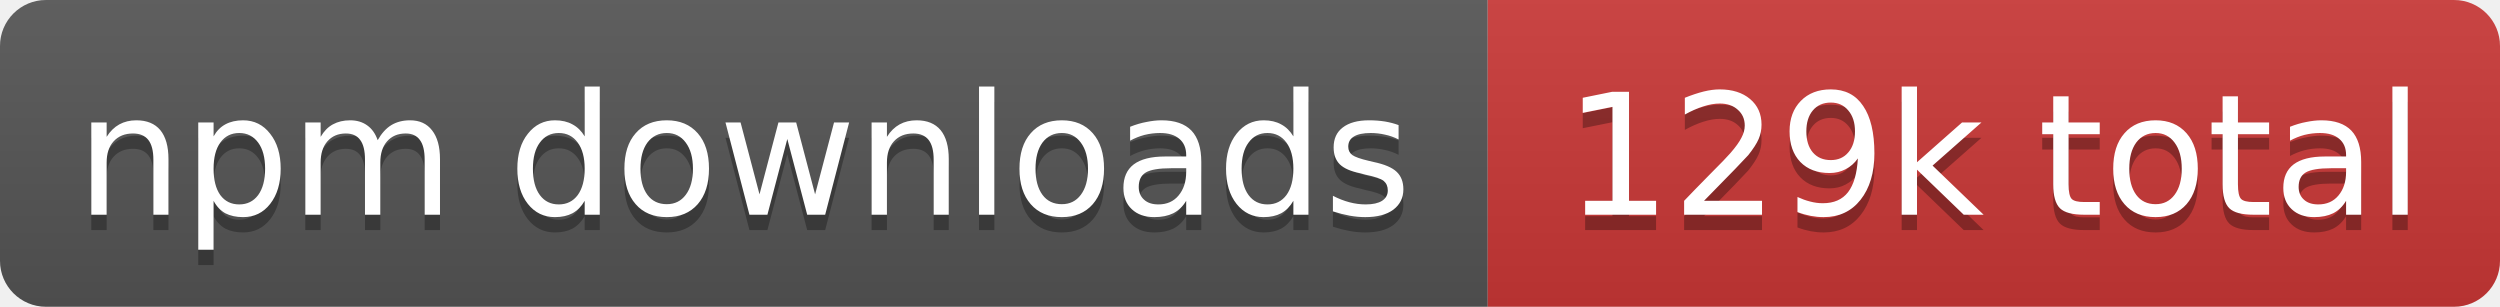
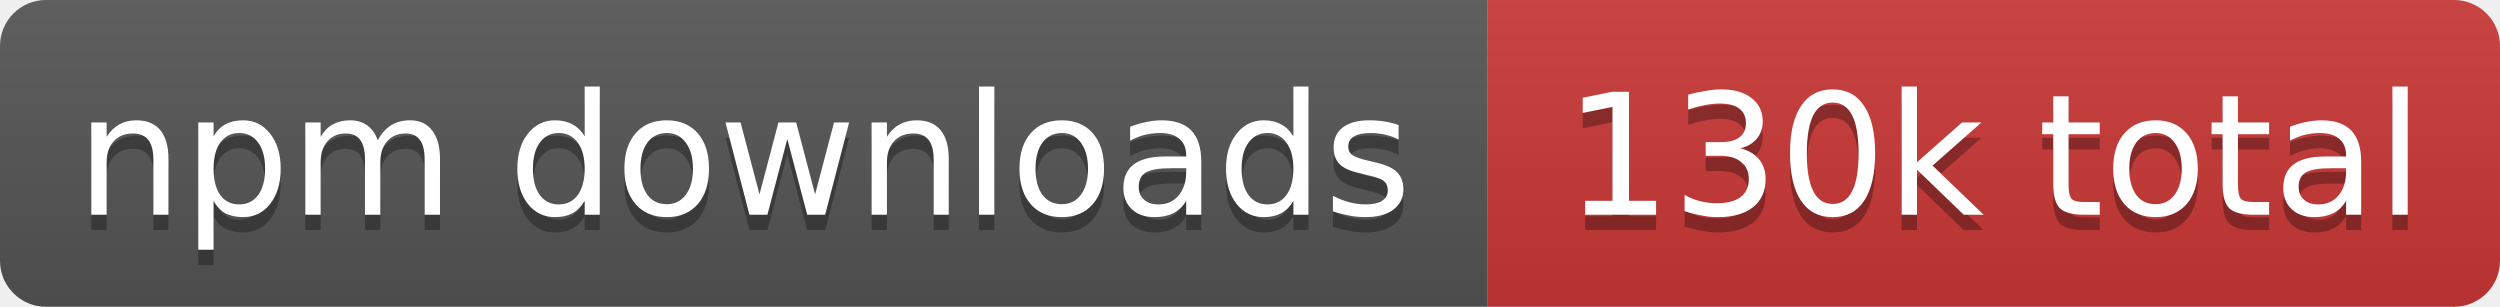
- <svg xmlns="http://www.w3.org/2000/svg" width="163" height="20" role="img" aria-label="npm downloads: 129k total">
+ <svg xmlns="http://www.w3.org/2000/svg" width="163" height="20" role="img" aria-label="npm downloads: 130k total">
  <linearGradient id="s" x2="0" y2="100%">
    <stop offset="0" stop-color="#bbb" stop-opacity=".1" />
    <stop offset="1" stop-opacity=".1" />
  </linearGradient>
  <clipPath id="r">
    <rect width="163" height="20" rx="3" fill="#fff" />
  </clipPath>
  <g clip-path="url(#r)">
    <rect width="97" height="20" fill="#555" />
    <rect x="97" width="66" height="20" fill="#cb3837" />
    <rect width="163" height="20" fill="url(#s)" />
  </g>
  <g fill="#fff" text-anchor="middle" font-family="Verdana,Geneva,DejaVu Sans,sans-serif" text-rendering="geometricPrecision" font-size="11">
    <text aria-hidden="true" x="48.5" y="15" fill="#010101" fill-opacity=".3" textLength="86.8">npm downloads</text>
-     <text aria-hidden="true" x="130" y="15" fill="#010101" fill-opacity=".3" textLength="56.2">129k total</text>
+     <text aria-hidden="true" x="130" y="15" fill="#010101" fill-opacity=".3" textLength="56.2">130k total</text>
    <text x="48.5" y="14" textLength="86.8">npm downloads</text>
-     <text x="130" y="14" textLength="56.2">129k total</text>
+     <text x="130" y="14" textLength="56.2">130k total</text>
  </g>
</svg>
